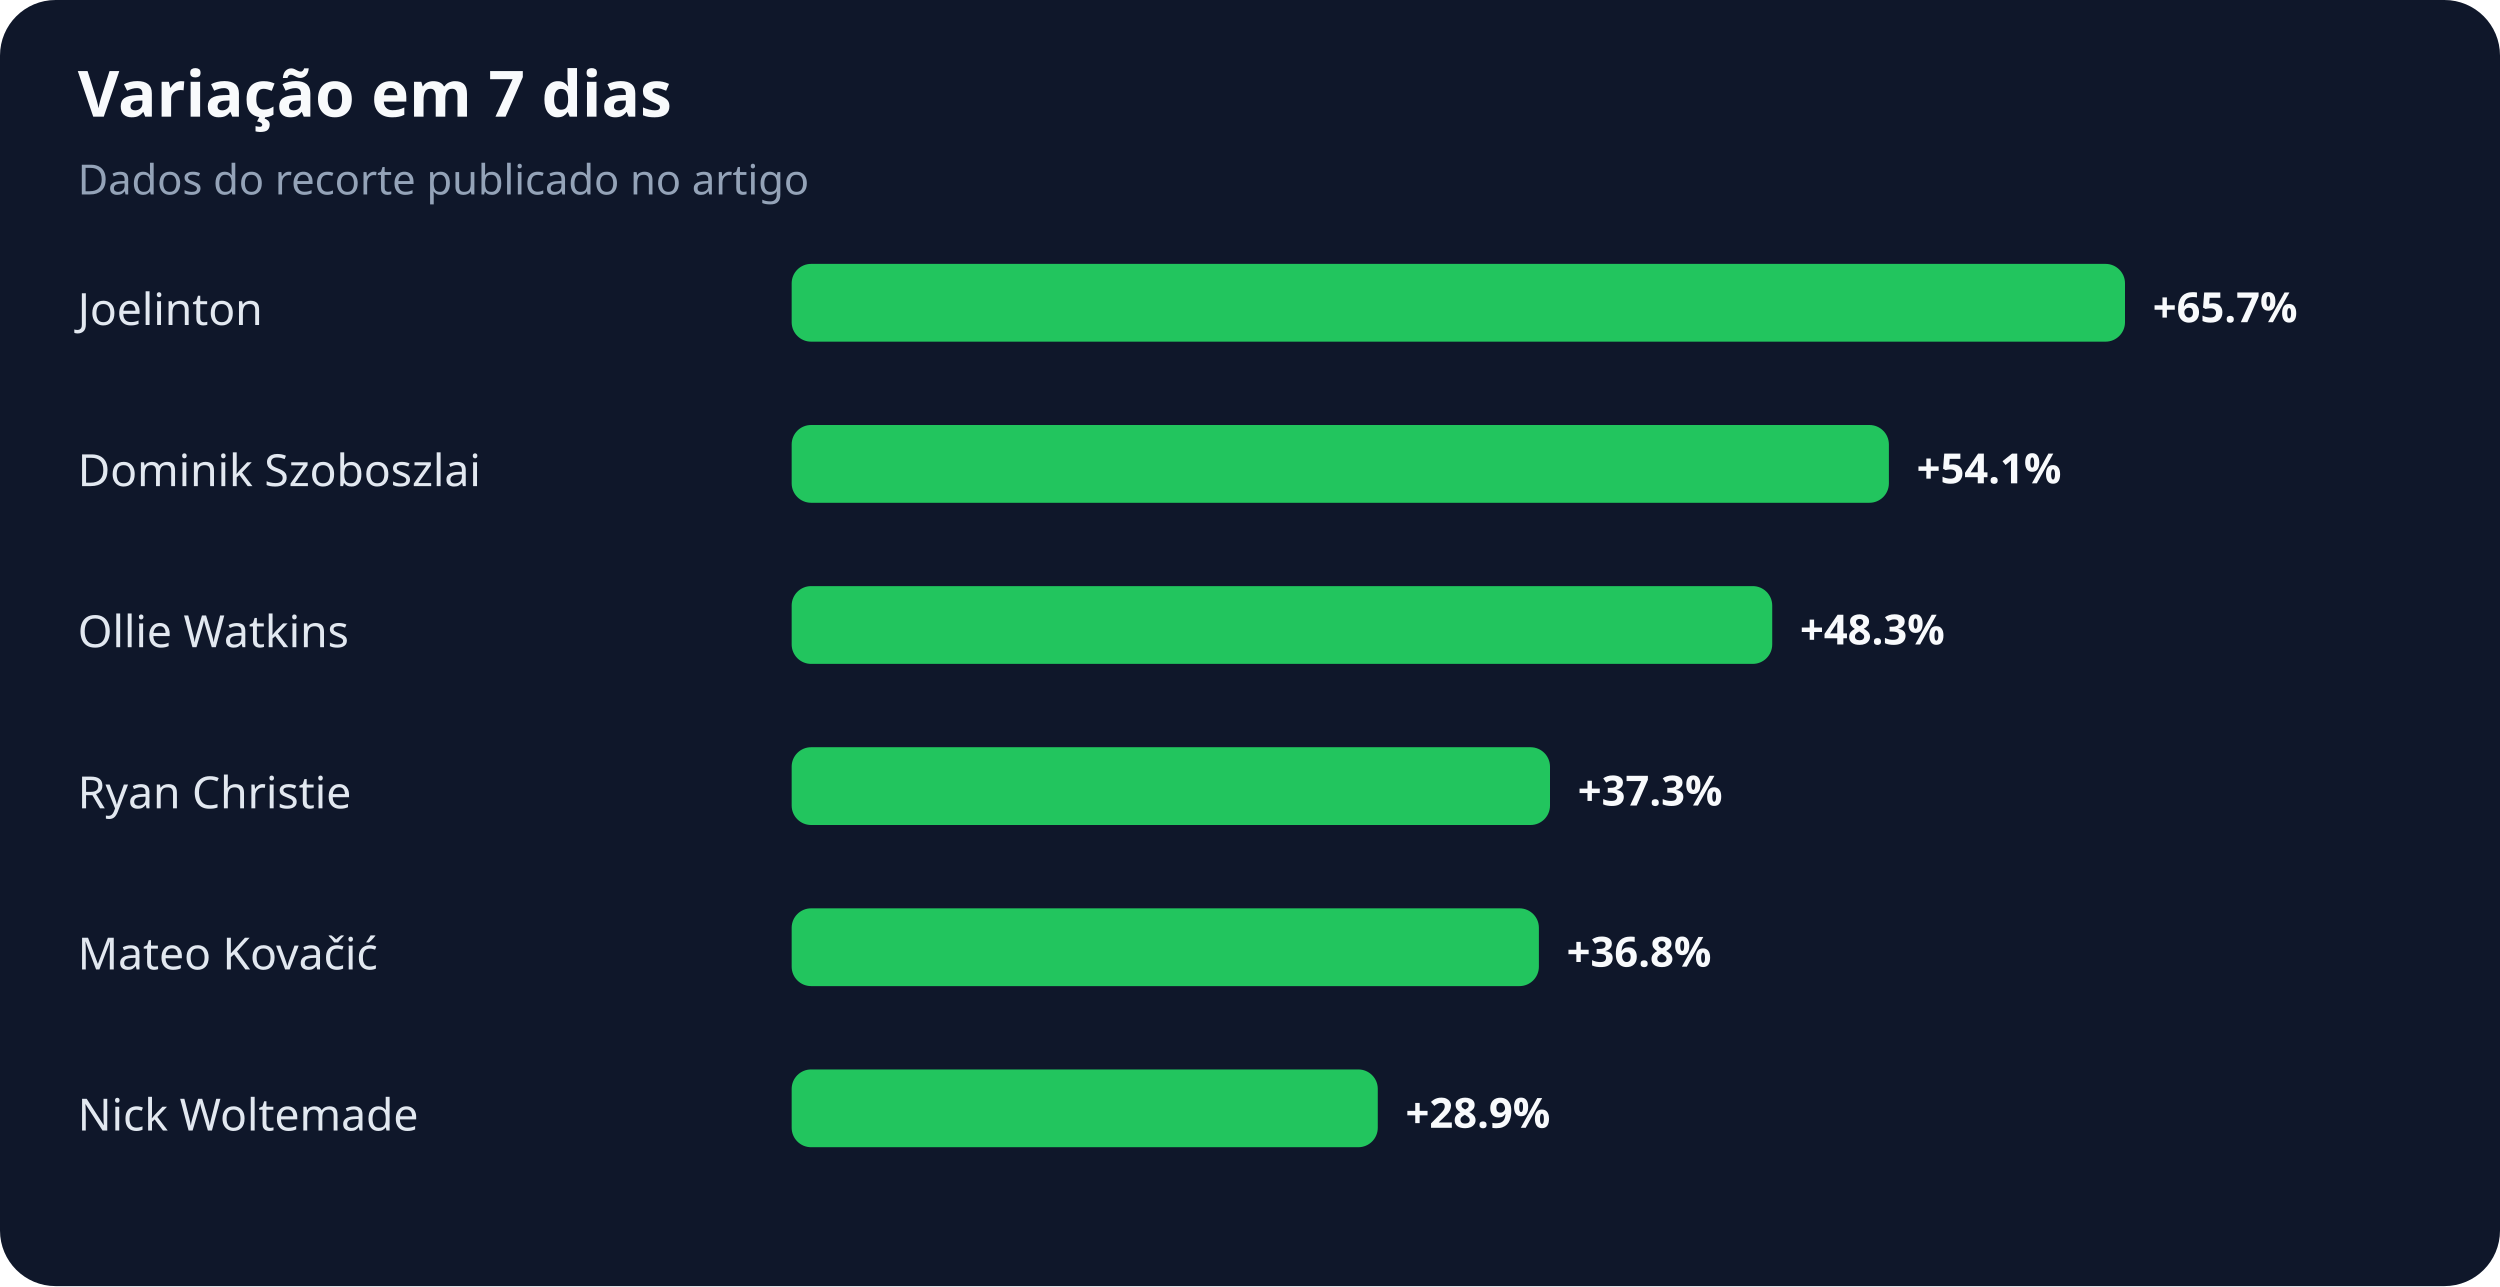
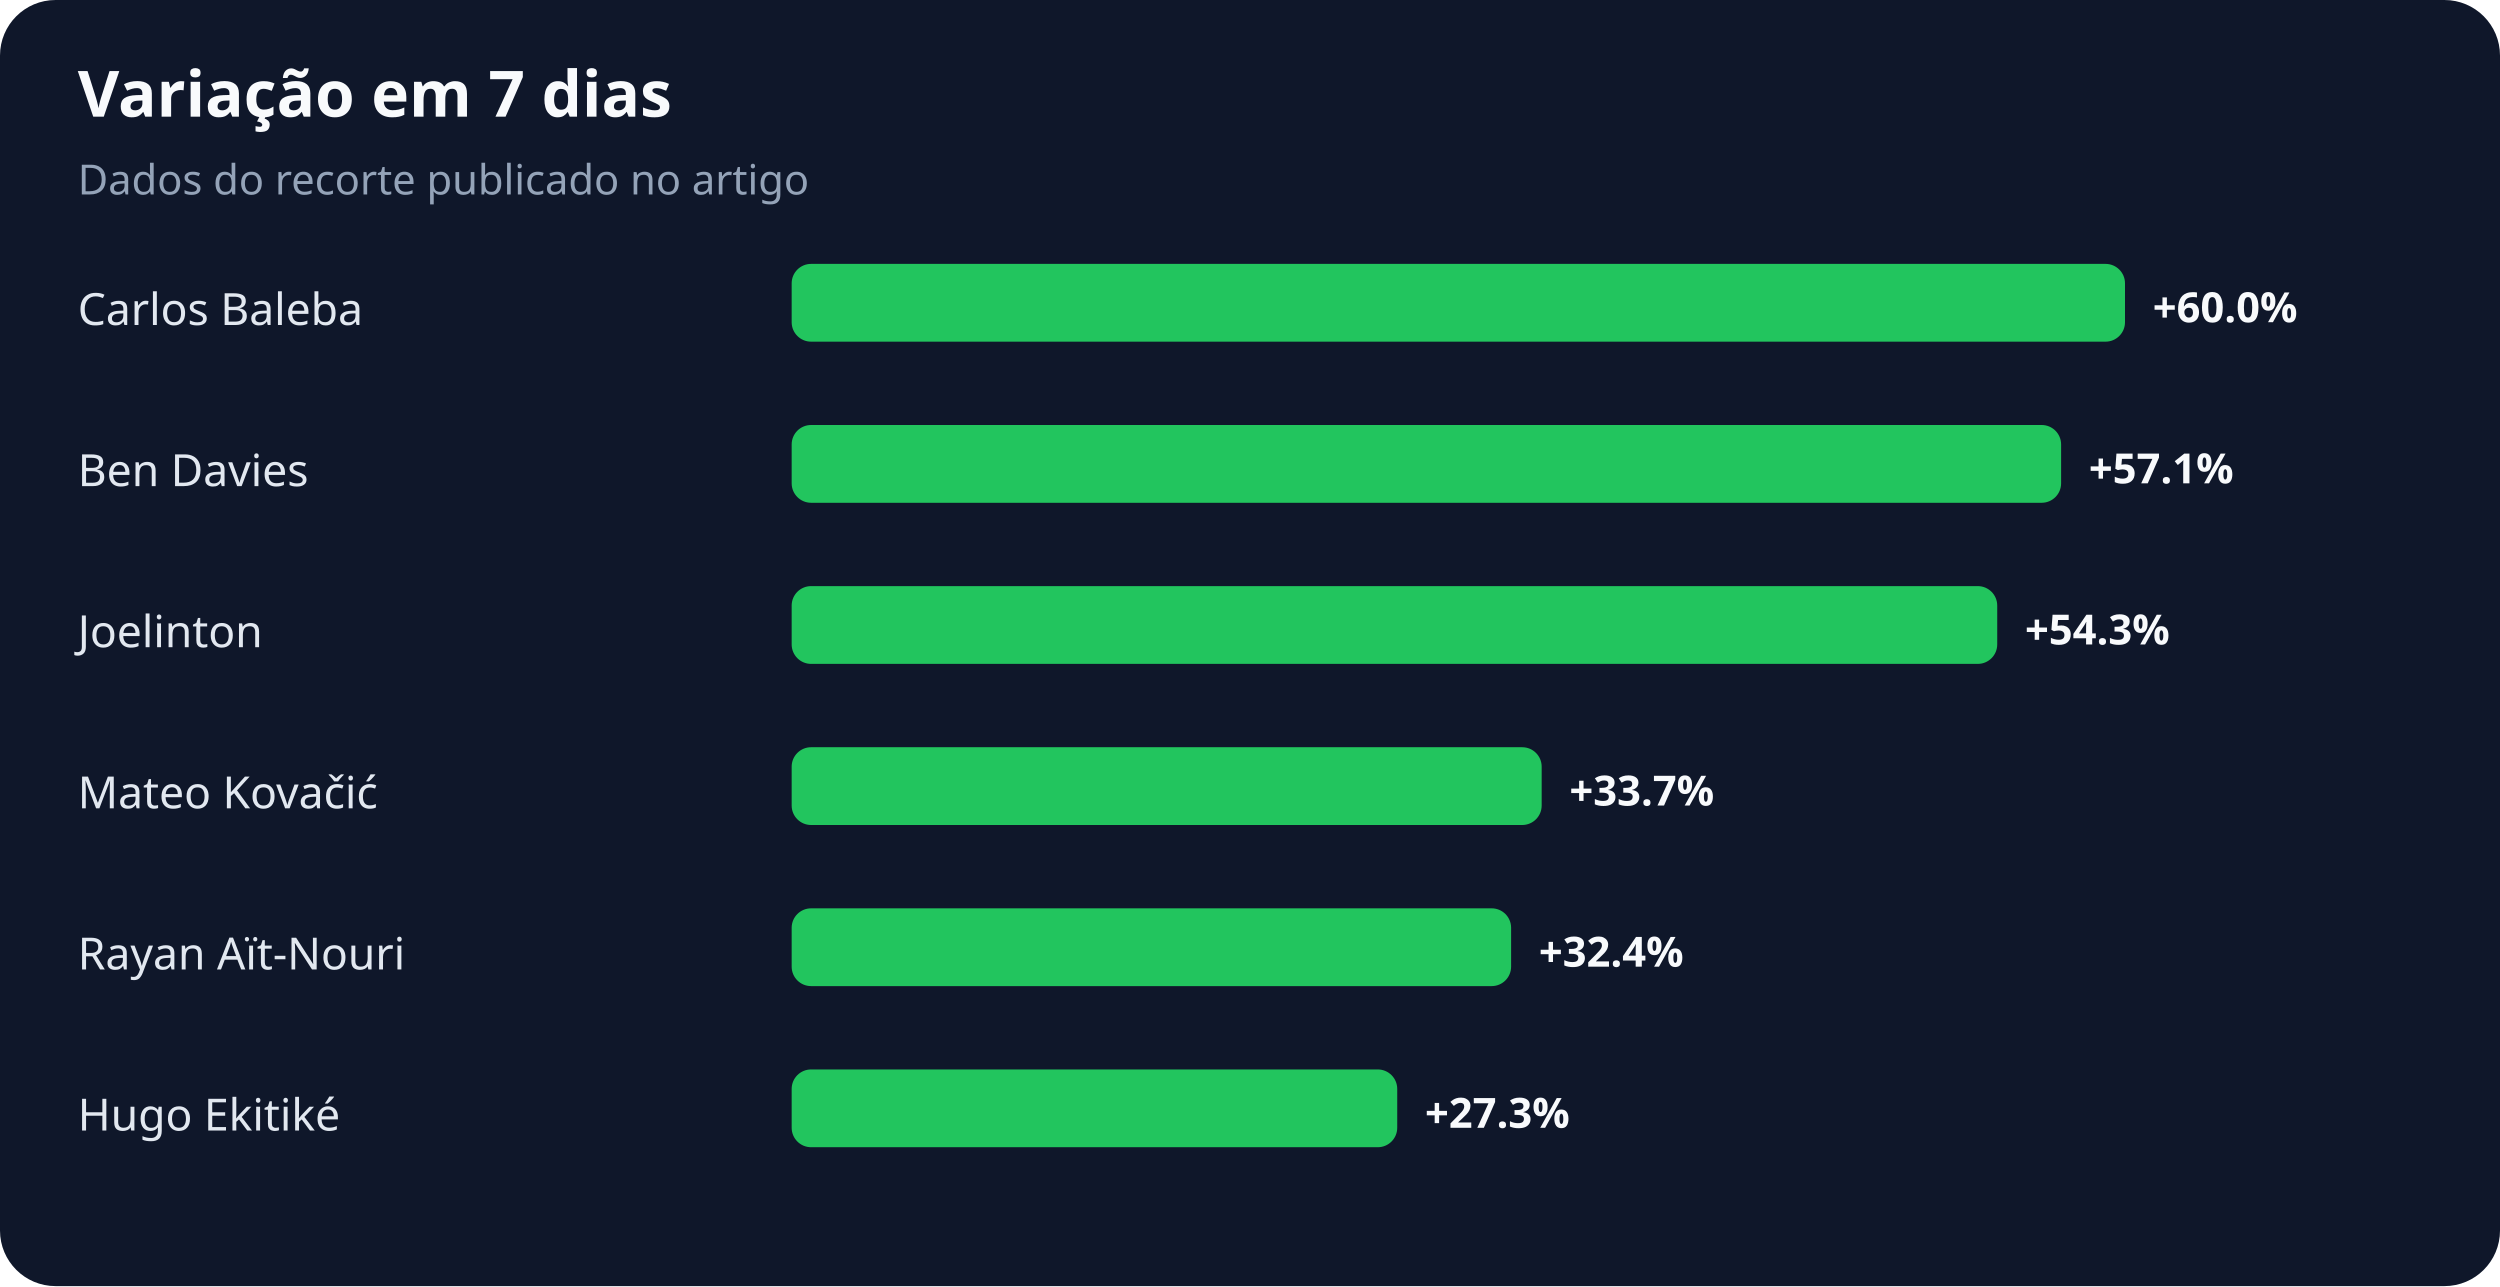
<svg xmlns="http://www.w3.org/2000/svg" width="900" height="463" viewBox="0 0 900 463" role="img" aria-labelledby="title desc">
  <rect width="100%" height="100%" rx="20" fill="#0f172a" />
  <text x="28" y="42" fill="#f8fafc" font-family="system-ui,sans-serif" font-size="23" font-weight="700">Variação em 7 dias</text>
  <text x="28" y="70" fill="#94a3b8" font-family="system-ui,sans-serif" font-size="15">Dados do recorte publicado no artigo</text>
-   <text x="28" y="117" fill="#e2e8f0" font-family="system-ui,sans-serif" font-size="16">Joelinton</text>
+   <text x="28" y="117" fill="#e2e8f0" font-family="system-ui,sans-serif" font-size="16">Carlos Baleba</text>
  <rect x="285" y="95" width="480" height="28" rx="7" fill="#22c55e" />
-   <text x="775" y="116" fill="#f8fafc" font-family="system-ui,sans-serif" font-size="15" font-weight="700">+65.7%</text>
-   <text x="28" y="175" fill="#e2e8f0" font-family="system-ui,sans-serif" font-size="16">Dominik Szoboszlai</text>
-   <rect x="285" y="153" width="395" height="28" rx="7" fill="#22c55e" />
-   <text x="690" y="174" fill="#f8fafc" font-family="system-ui,sans-serif" font-size="15" font-weight="700">+54.1%</text>
-   <text x="28" y="233" fill="#e2e8f0" font-family="system-ui,sans-serif" font-size="16">Ollie Watkins</text>
-   <rect x="285" y="211" width="353" height="28" rx="7" fill="#22c55e" />
-   <text x="648" y="232" fill="#f8fafc" font-family="system-ui,sans-serif" font-size="15" font-weight="700">+48.3%</text>
-   <text x="28" y="291" fill="#e2e8f0" font-family="system-ui,sans-serif" font-size="16">Ryan Christie</text>
-   <rect x="285" y="269" width="273" height="28" rx="7" fill="#22c55e" />
-   <text x="568" y="290" fill="#f8fafc" font-family="system-ui,sans-serif" font-size="15" font-weight="700">+37.3%</text>
-   <text x="28" y="349" fill="#e2e8f0" font-family="system-ui,sans-serif" font-size="16">Mateo Kovačić</text>
-   <rect x="285" y="327" width="269" height="28" rx="7" fill="#22c55e" />
-   <text x="564" y="348" fill="#f8fafc" font-family="system-ui,sans-serif" font-size="15" font-weight="700">+36.8%</text>
-   <text x="28" y="407" fill="#e2e8f0" font-family="system-ui,sans-serif" font-size="16">Nick Woltemade</text>
-   <rect x="285" y="385" width="211" height="28" rx="7" fill="#22c55e" />
-   <text x="506" y="406" fill="#f8fafc" font-family="system-ui,sans-serif" font-size="15" font-weight="700">+28.9%</text>
+   <text x="775" y="116" fill="#f8fafc" font-family="system-ui,sans-serif" font-size="15" font-weight="700">+60.0%</text>
+   <text x="28" y="175" fill="#e2e8f0" font-family="system-ui,sans-serif" font-size="16">Ben Davies</text>
+   <rect x="285" y="153" width="457" height="28" rx="7" fill="#22c55e" />
+   <text x="752" y="174" fill="#f8fafc" font-family="system-ui,sans-serif" font-size="15" font-weight="700">+57.1%</text>
+   <text x="28" y="233" fill="#e2e8f0" font-family="system-ui,sans-serif" font-size="16">Joelinton</text>
+   <rect x="285" y="211" width="434" height="28" rx="7" fill="#22c55e" />
+   <text x="729" y="232" fill="#f8fafc" font-family="system-ui,sans-serif" font-size="15" font-weight="700">+54.3%</text>
+   <text x="28" y="291" fill="#e2e8f0" font-family="system-ui,sans-serif" font-size="16">Mateo Kovačić</text>
+   <rect x="285" y="269" width="270" height="28" rx="7" fill="#22c55e" />
+   <text x="565" y="290" fill="#f8fafc" font-family="system-ui,sans-serif" font-size="15" font-weight="700">+33.7%</text>
+   <text x="28" y="349" fill="#e2e8f0" font-family="system-ui,sans-serif" font-size="16">Rayan Aït-Nouri</text>
+   <rect x="285" y="327" width="259" height="28" rx="7" fill="#22c55e" />
+   <text x="554" y="348" fill="#f8fafc" font-family="system-ui,sans-serif" font-size="15" font-weight="700">+32.4%</text>
+   <text x="28" y="407" fill="#e2e8f0" font-family="system-ui,sans-serif" font-size="16">Hugo Ekitiké</text>
+   <rect x="285" y="385" width="218" height="28" rx="7" fill="#22c55e" />
+   <text x="513" y="406" fill="#f8fafc" font-family="system-ui,sans-serif" font-size="15" font-weight="700">+27.3%</text>
</svg>
